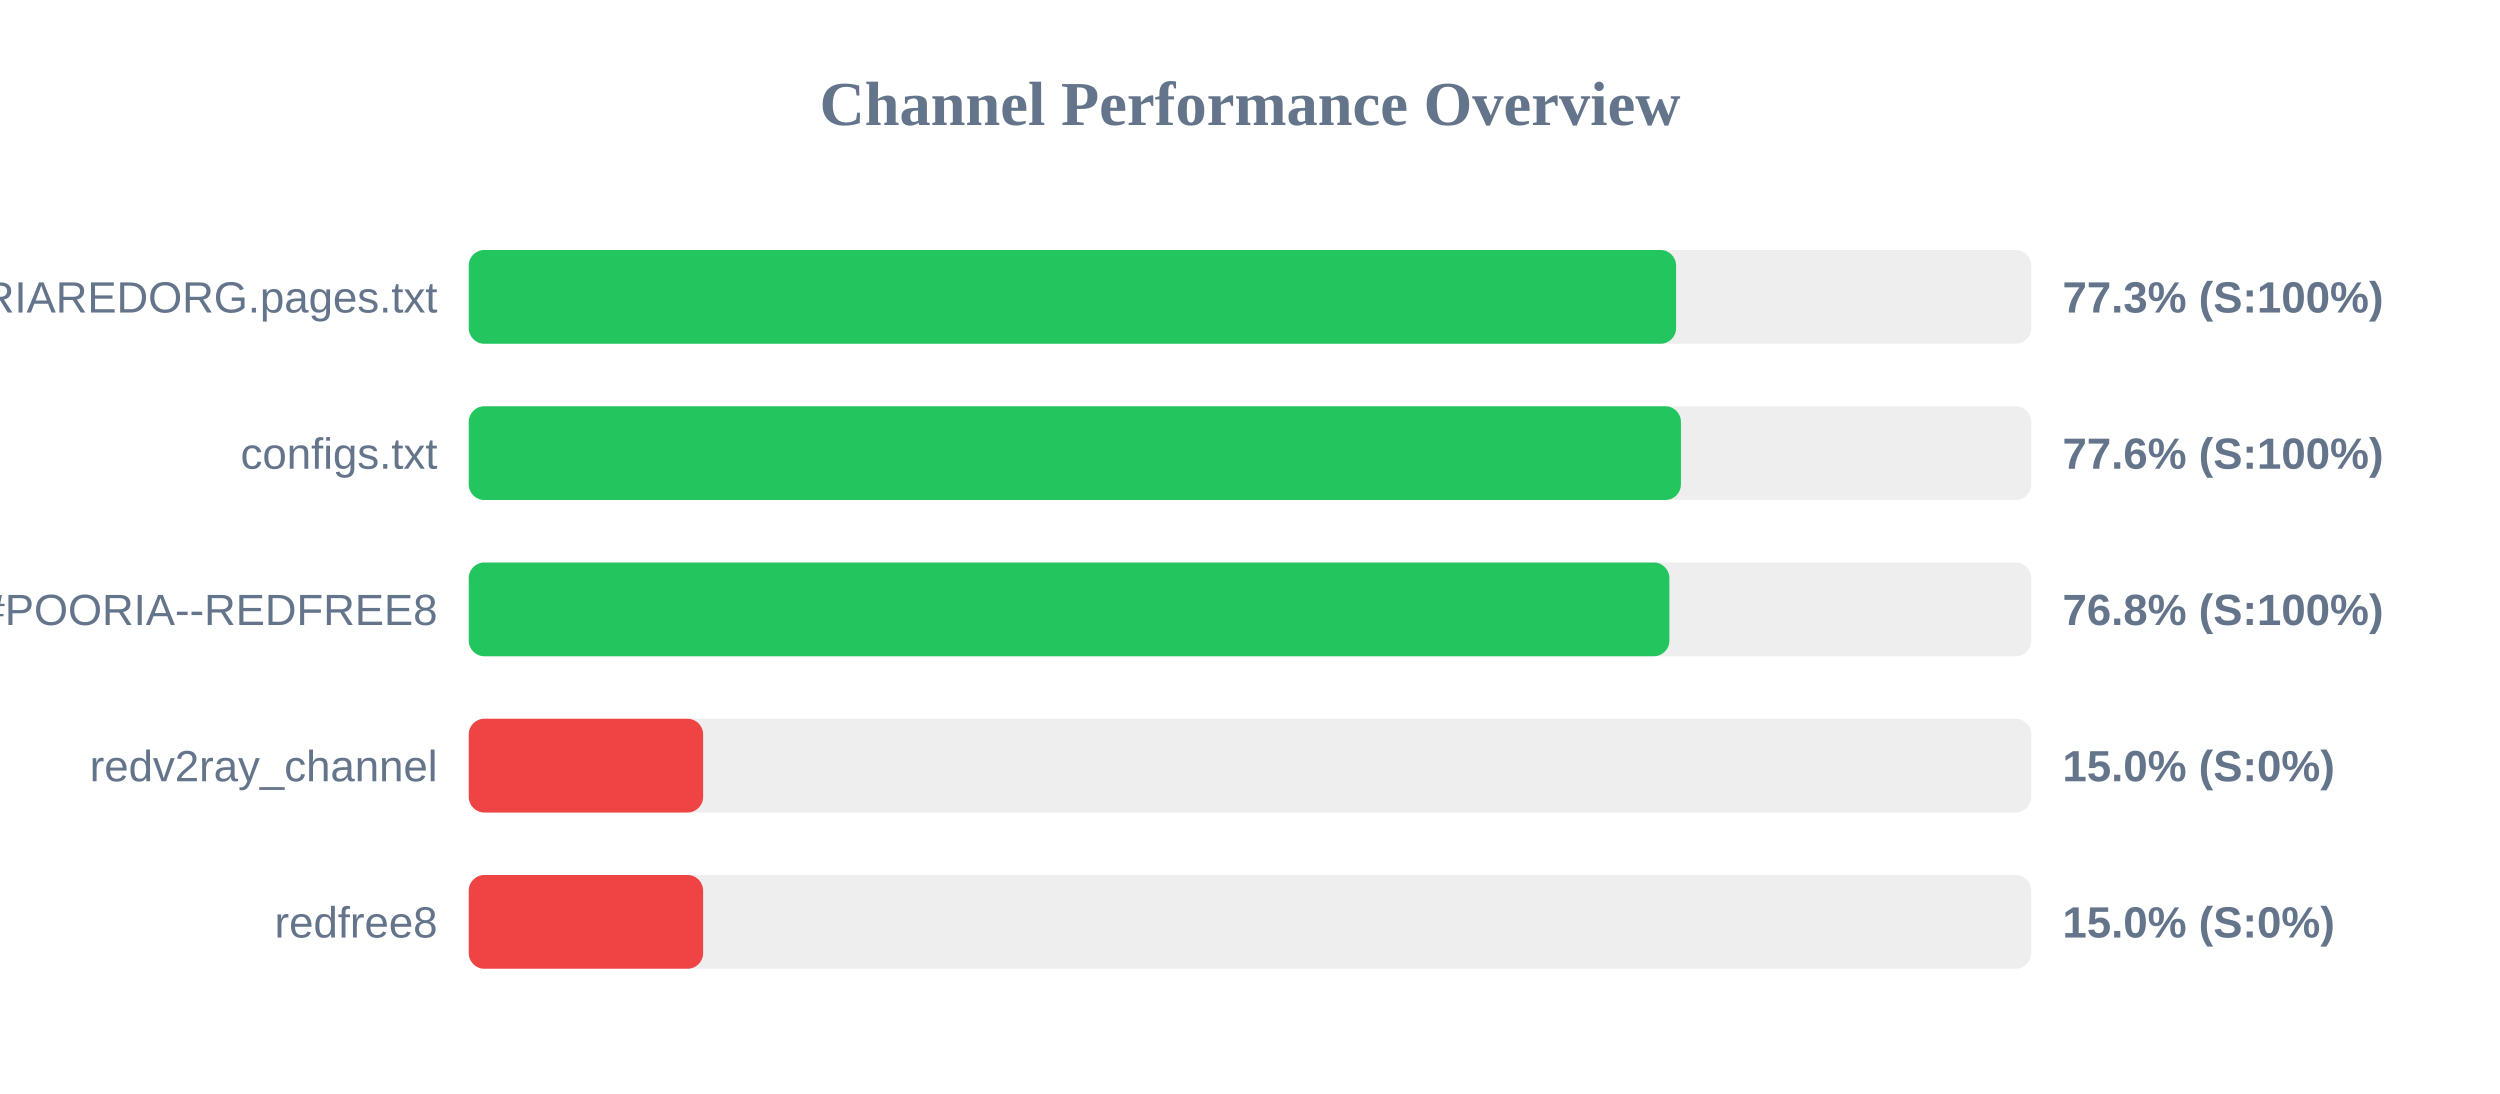
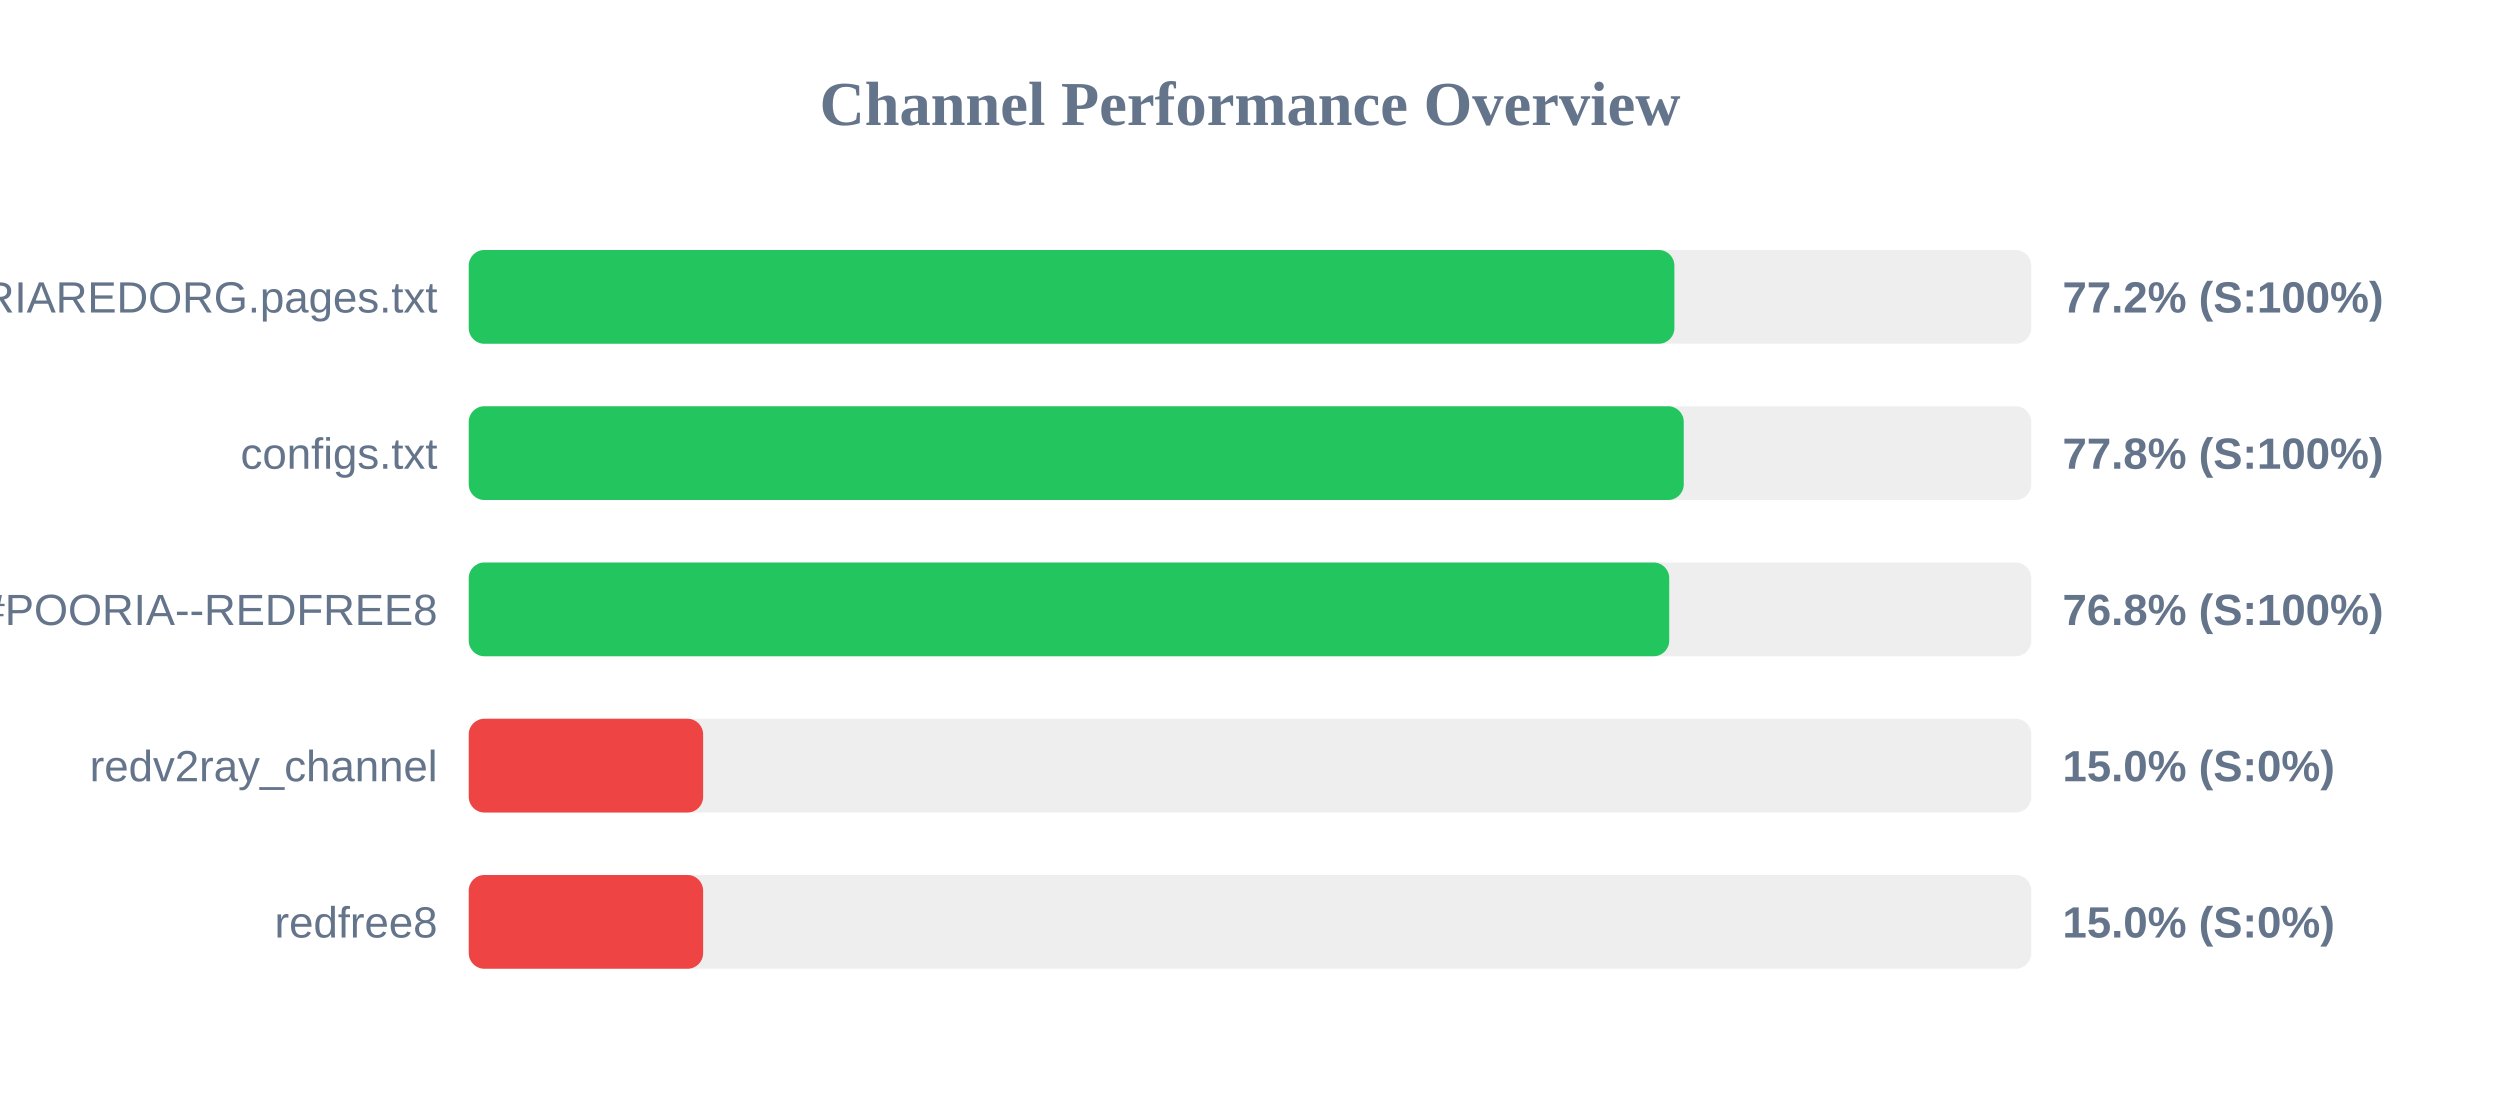
<svg xmlns="http://www.w3.org/2000/svg" width="800" height="350" version="1.1">
  <style>
        .row { font: 14px Arial; fill: #64748b; }
        .score { font: bold 14px Arial; fill: #64748b; }
    </style>
  <text x="400" y="40" text-anchor="middle" font-size="20px" font-weight="bold" fill="#64748b">Channel Performance Overview</text>
  <rect x="150" y="80" width="500" height="30" fill="#eee" rx="5" />
-   <rect x="150" y="80" width="386.35" height="30" fill="#22c55e" rx="5" />
+   <rect x="150" y="80" width="385.8" height="30" fill="#22c55e" rx="5" />
  <text x="140" y="100" text-anchor="end" class="row">POORIAREDORG.pages.txt</text>
-   <text x="660" y="100" text-anchor="start" class="score">77.3% (S:100%)</text>
+   <text x="660" y="100" text-anchor="start" class="score">77.2% (S:100%)</text>
  <rect x="150" y="130" width="500" height="30" fill="#eee" rx="5" />
-   <rect x="150" y="130" width="387.9" height="30" fill="#22c55e" rx="5" />
+   <rect x="150" y="130" width="388.8" height="30" fill="#22c55e" rx="5" />
  <text x="140" y="150" text-anchor="end" class="row">configs.txt</text>
-   <text x="660" y="150" text-anchor="start" class="score">77.6% (S:100%)</text>
+   <text x="660" y="150" text-anchor="start" class="score">77.8% (S:100%)</text>
  <rect x="150" y="180" width="500" height="30" fill="#eee" rx="5" />
-   <rect x="150" y="180" width="384.2" height="30" fill="#22c55e" rx="5" />
+   <rect x="150" y="180" width="384.15" height="30" fill="#22c55e" rx="5" />
  <text x="140" y="200" text-anchor="end" class="row">POORIA--REDFREE8.txt#POORIA--REDFREE8</text>
  <text x="660" y="200" text-anchor="start" class="score">76.8% (S:100%)</text>
  <rect x="150" y="230" width="500" height="30" fill="#eee" rx="5" />
  <rect x="150" y="230" width="75.0" height="30" fill="#ef4444" rx="5" />
  <text x="140" y="250" text-anchor="end" class="row">redv2ray_channel</text>
  <text x="660" y="250" text-anchor="start" class="score">15.0% (S:0%)</text>
  <rect x="150" y="280" width="500" height="30" fill="#eee" rx="5" />
  <rect x="150" y="280" width="75.0" height="30" fill="#ef4444" rx="5" />
  <text x="140" y="300" text-anchor="end" class="row">redfree8</text>
  <text x="660" y="300" text-anchor="start" class="score">15.0% (S:0%)</text>
</svg>
